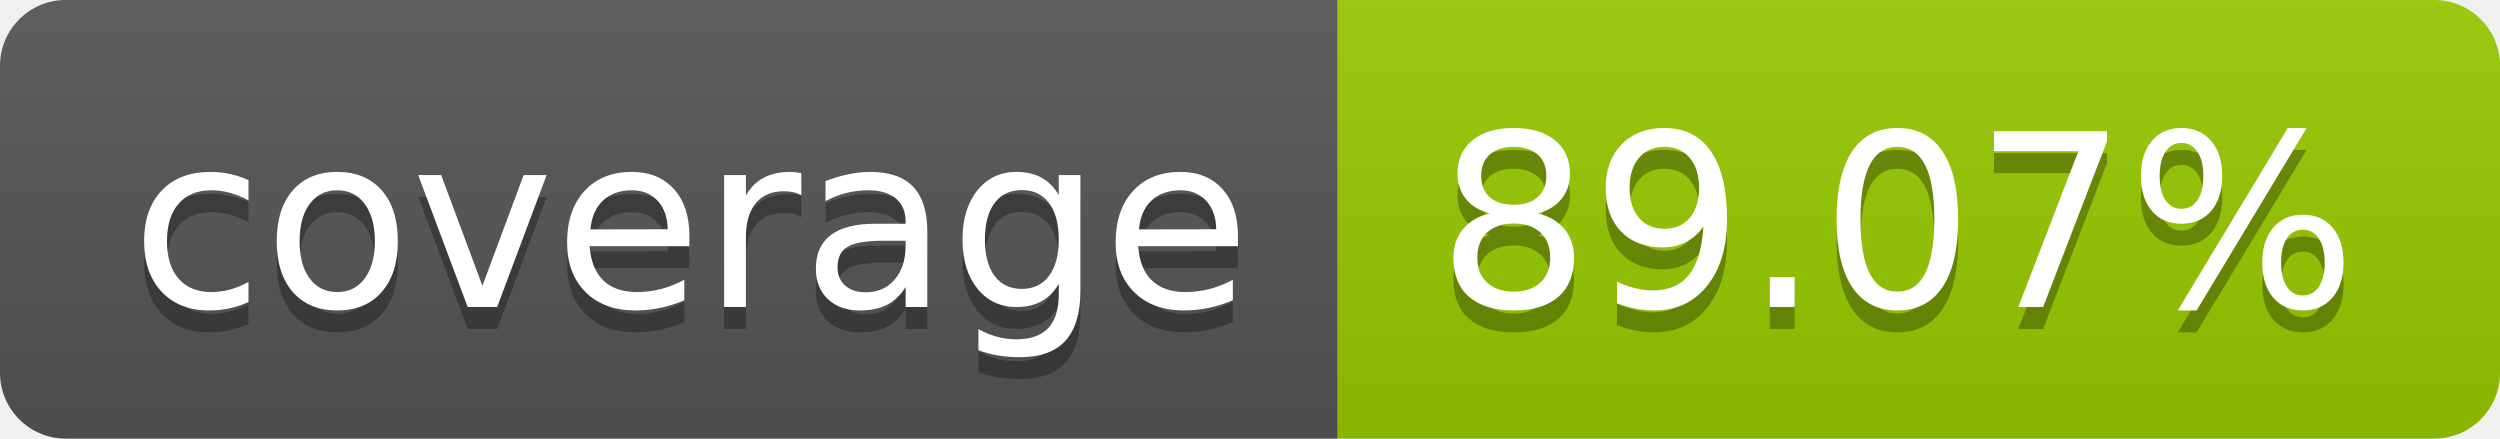
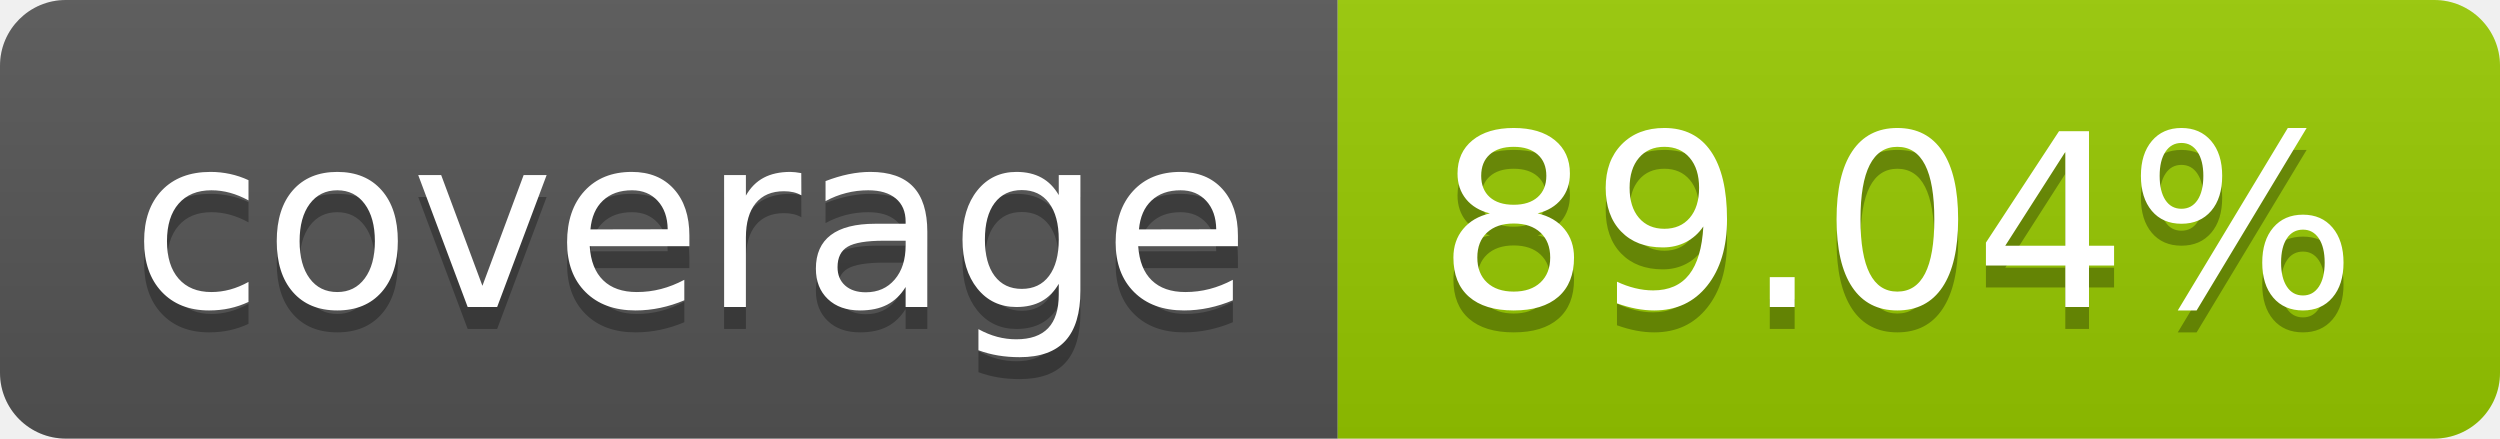
- <svg xmlns="http://www.w3.org/2000/svg" width="114" height="20" role="img" aria-label="coverage: 89.07%">
+ <svg xmlns="http://www.w3.org/2000/svg" width="114" height="20" role="img" aria-label="coverage: 89.04%">
  <linearGradient id="s" x2="0" y2="100%">
    <stop offset="0" stop-color="#bbb" stop-opacity=".1" />
    <stop offset="1" stop-opacity=".1" />
  </linearGradient>
  <clipPath id="r">
    <rect width="114" height="20" rx="3" fill="#fff" />
  </clipPath>
  <g clip-path="url(#r)">
    <rect width="61" height="20" fill="#555" />
    <rect x="61" width="53" height="20" fill="#97ca00" />
    <rect width="114" height="20" fill="url(#s)" />
  </g>
  <g fill="#fff" text-anchor="middle" font-family="Verdana,Geneva,DejaVu Sans,sans-serif" text-rendering="geometricPrecision" font-size="110">
    <text aria-hidden="true" x="315" y="150" fill="#010101" fill-opacity=".3" transform="scale(.1)" textLength="510">coverage</text>
    <text x="315" y="140" transform="scale(.1)" fill="#fff" textLength="510">coverage</text>
-     <text aria-hidden="true" x="865" y="150" fill="#010101" fill-opacity=".3" transform="scale(.1)" textLength="430">89.07%</text>
-     <text x="865" y="140" transform="scale(.1)" fill="#fff" textLength="430">89.07%</text>
+     <text aria-hidden="true" x="865" y="150" fill="#010101" fill-opacity=".3" transform="scale(.1)" textLength="430">89.04%</text>
+     <text x="865" y="140" transform="scale(.1)" fill="#fff" textLength="430">89.04%</text>
  </g>
</svg>
